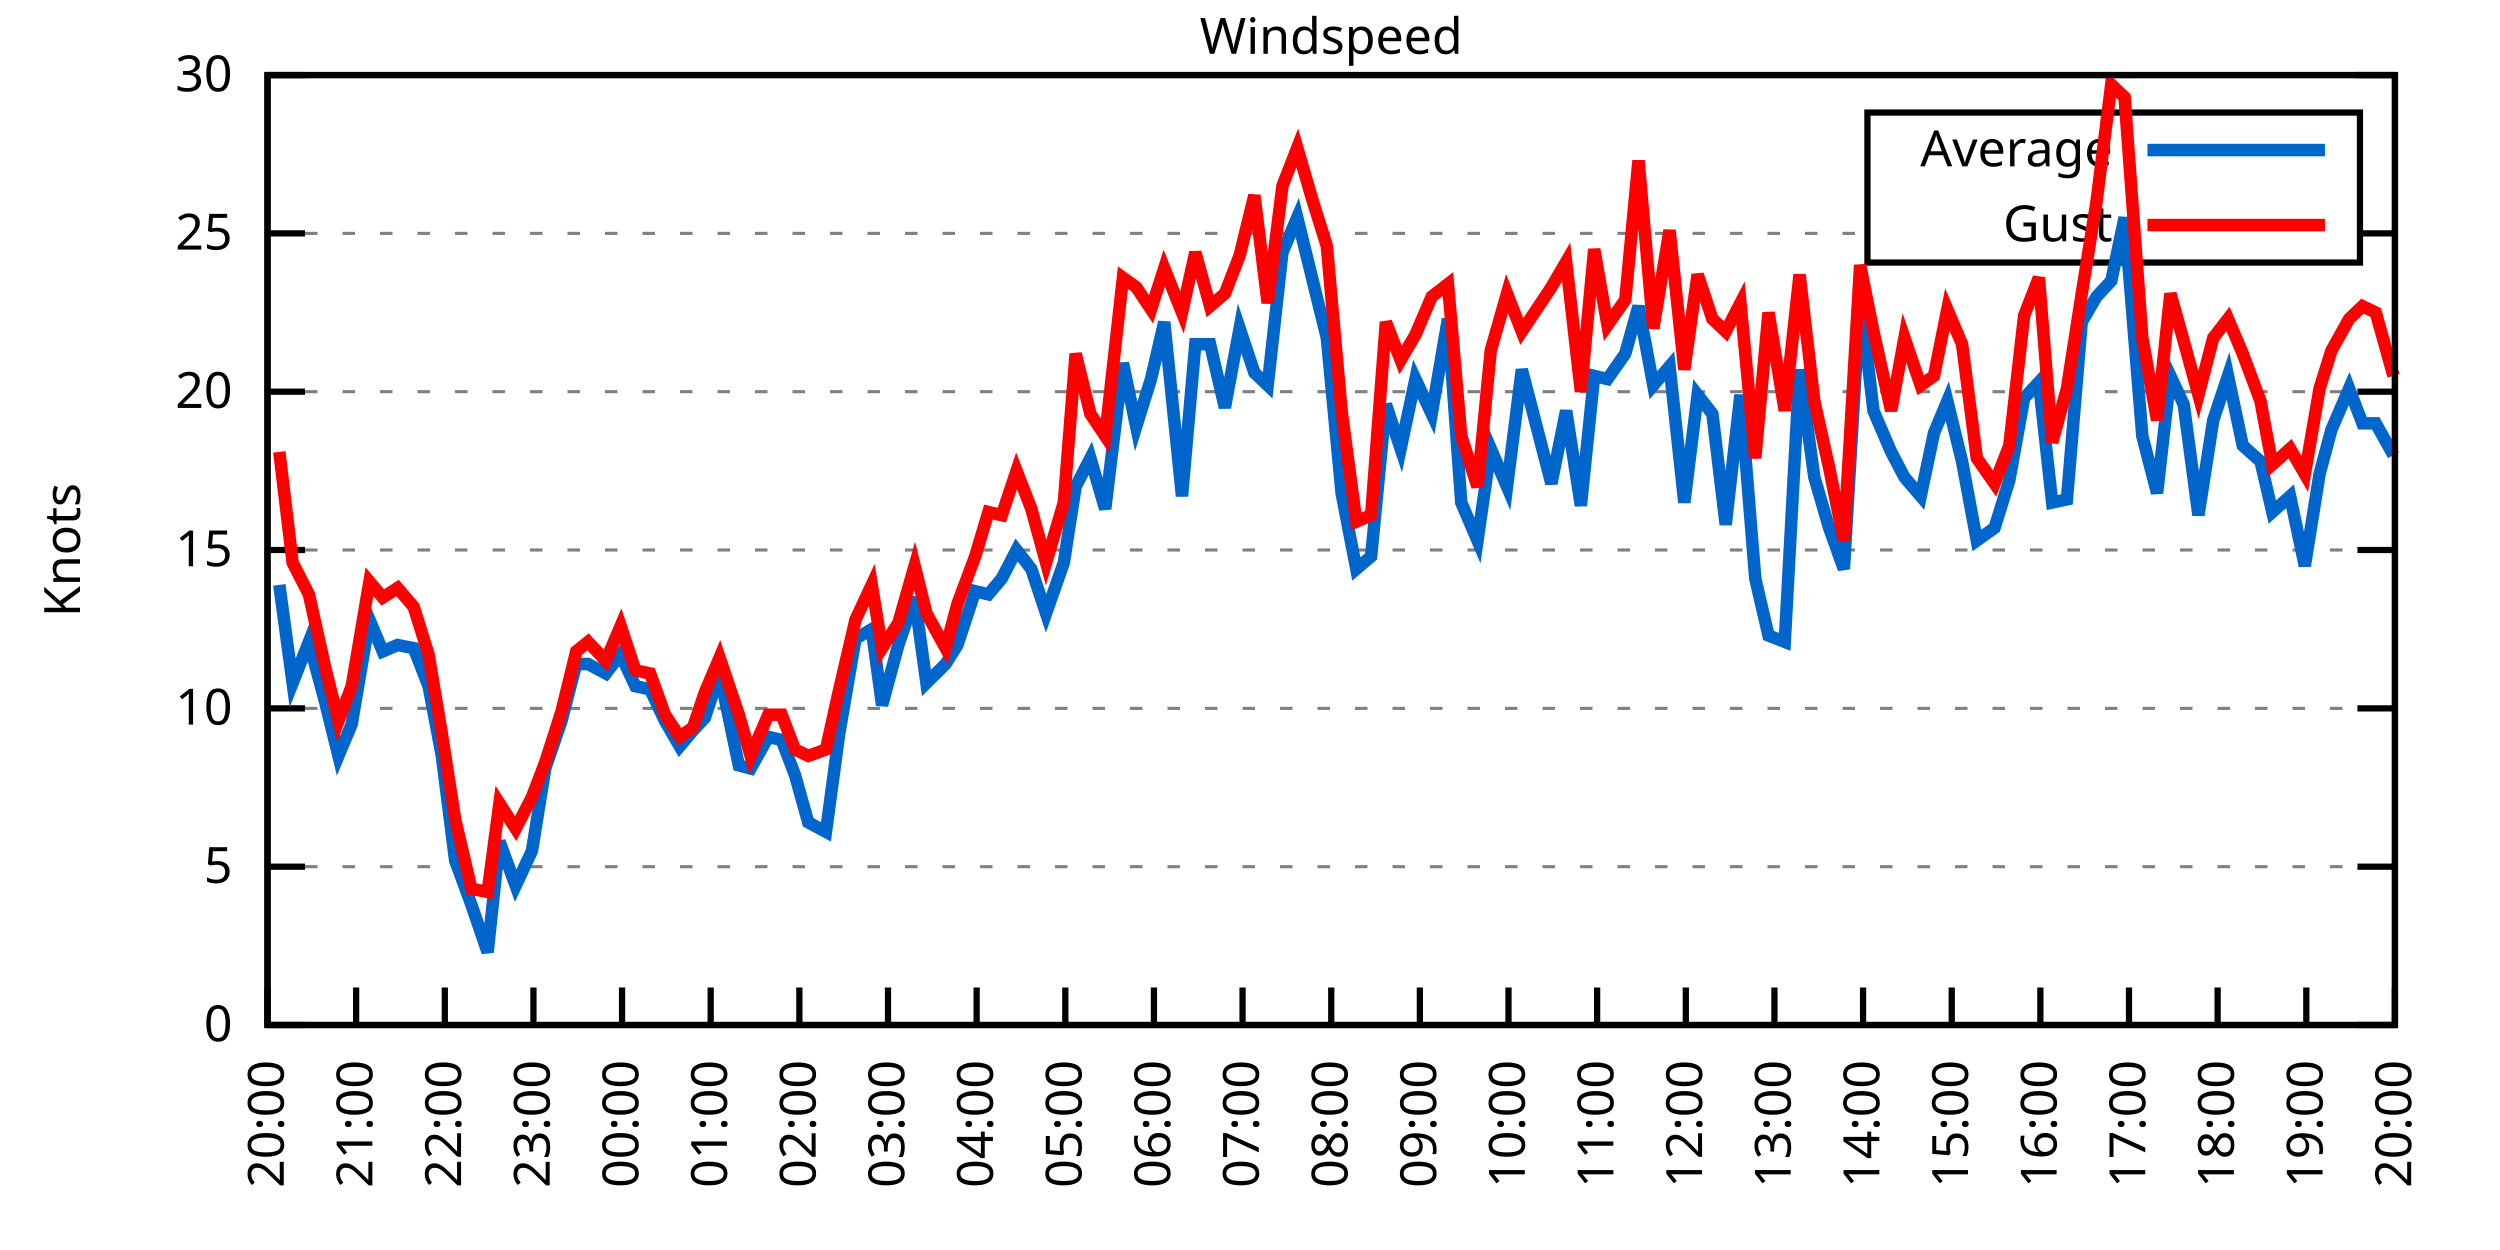
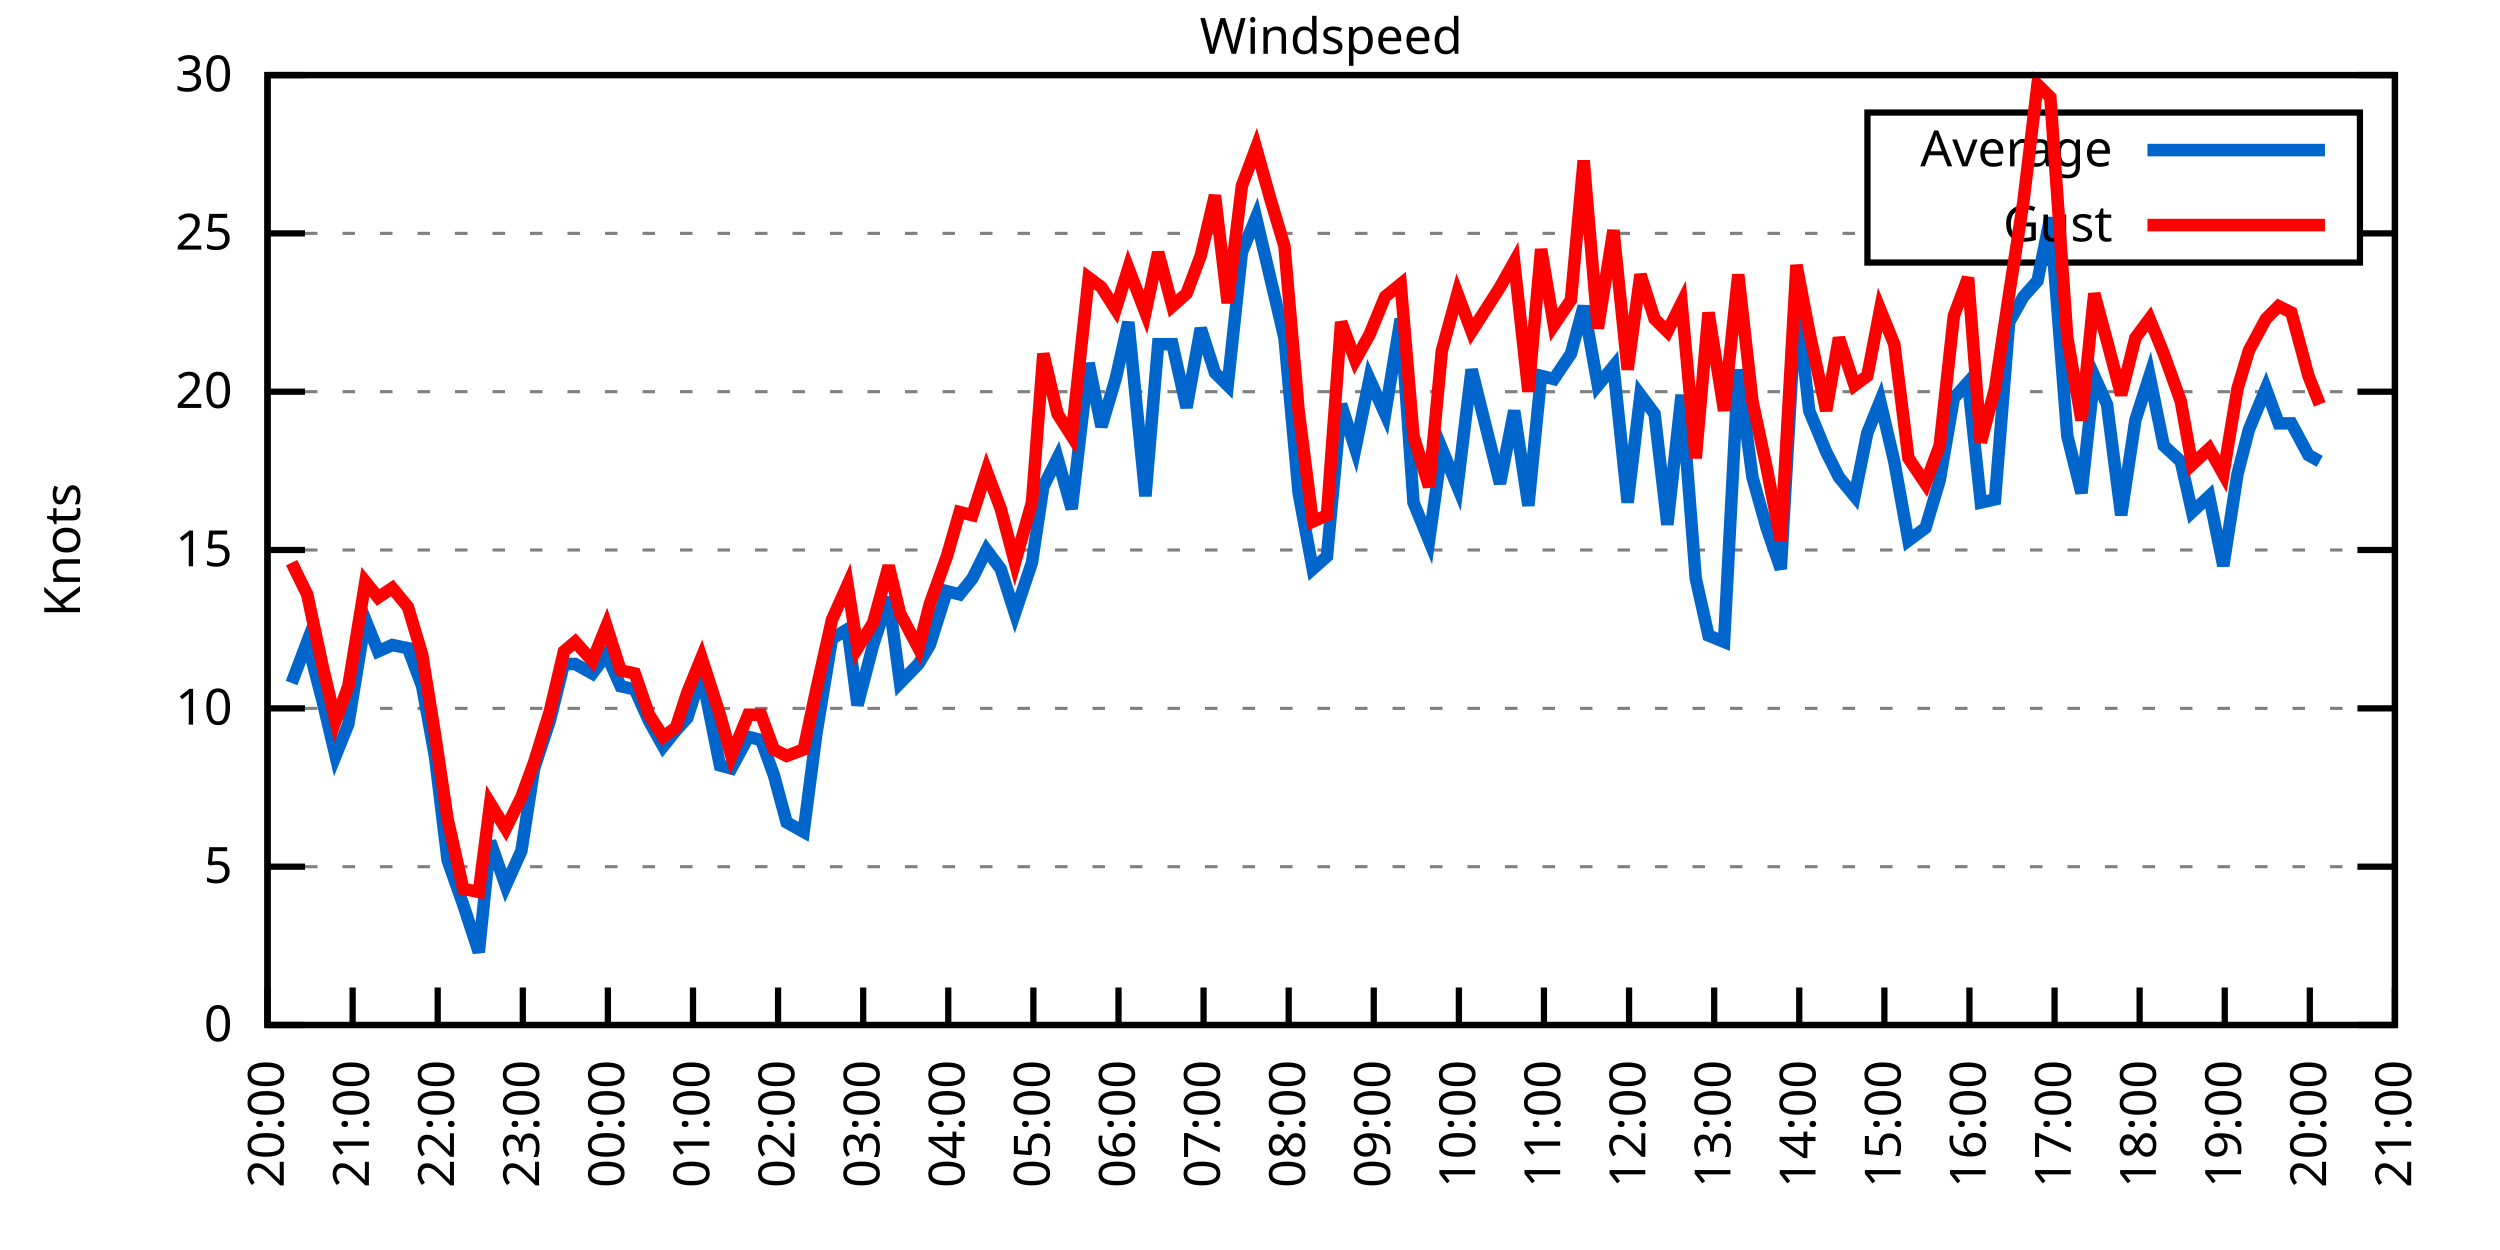
<svg xmlns="http://www.w3.org/2000/svg" xmlns:xlink="http://www.w3.org/1999/xlink" width="400" height="200" viewBox="0 0 400 200">
  <g id="gnuplot_canvas">
    <rect x="0" y="0" width="400" height="200" fill="none" />
    <defs>
      <circle id="gpDot" r="0.5" stroke-width="0.5" stroke="currentColor" />
      <path id="gpPt0" stroke-width="0.333" stroke="currentColor" d="M-1,0 h2 M0,-1 v2" />
      <path id="gpPt1" stroke-width="0.333" stroke="currentColor" d="M-1,-1 L1,1 M1,-1 L-1,1" />
      <path id="gpPt2" stroke-width="0.333" stroke="currentColor" d="M-1,0 L1,0 M0,-1 L0,1 M-1,-1 L1,1 M-1,1 L1,-1" />
      <rect id="gpPt3" stroke-width="0.333" stroke="currentColor" x="-1" y="-1" width="2" height="2" />
      <rect id="gpPt4" stroke-width="0.333" stroke="currentColor" fill="currentColor" x="-1" y="-1" width="2" height="2" />
      <circle id="gpPt5" stroke-width="0.333" stroke="currentColor" cx="0" cy="0" r="1" />
      <use xlink:href="#gpPt5" id="gpPt6" fill="currentColor" stroke="none" />
      <path id="gpPt7" stroke-width="0.333" stroke="currentColor" d="M0,-1.33 L-1.33,0.67 L1.33,0.67 z" />
      <use xlink:href="#gpPt7" id="gpPt8" fill="currentColor" stroke="none" />
      <use xlink:href="#gpPt7" id="gpPt9" stroke="currentColor" transform="rotate(180)" />
      <use xlink:href="#gpPt9" id="gpPt10" fill="currentColor" stroke="none" />
      <use xlink:href="#gpPt3" id="gpPt11" stroke="currentColor" transform="rotate(45)" />
      <use xlink:href="#gpPt11" id="gpPt12" fill="currentColor" stroke="none" />
      <path id="gpPt13" stroke-width="0.333" stroke="currentColor" d="M0,1.330 L1.265,0.411 L0.782,-1.067 L-0.782,-1.076 L-1.265,0.411 z" />
      <use xlink:href="#gpPt13" id="gpPt14" fill="currentColor" stroke="none" />
      <filter id="textbox" filterUnits="objectBoundingBox" x="0" y="0" height="1" width="1">
        <feFlood flood-color="white" flood-opacity="1" result="bgnd" />
        <feComposite in="SourceGraphic" in2="bgnd" operator="atop" />
      </filter>
      <filter id="greybox" filterUnits="objectBoundingBox" x="0" y="0" height="1" width="1">
        <feFlood flood-color="lightgrey" flood-opacity="1" result="grey" />
        <feComposite in="SourceGraphic" in2="grey" operator="atop" />
      </filter>
    </defs>
    <g fill="none" color="white" stroke="currentColor" stroke-width="1.00" stroke-linecap="butt" stroke-linejoin="miter">
</g>
    <g fill="none" color="black" stroke="currentColor" stroke-width="1.00" stroke-linecap="butt" stroke-linejoin="miter">
      <g stroke="none" shape-rendering="crispEdges">
        <polygon fill="rgb(255, 255, 255)" points="42.80,164.00 383.18,164.00 383.18,12.02 42.80,12.02 " />
      </g>
    </g>
    <g fill="none" color="black" stroke="currentColor" stroke-width="1.00" stroke-linecap="butt" stroke-linejoin="miter">
</g>
    <g fill="none" color="black" stroke="black" stroke-width="0.50" stroke-linecap="butt" stroke-linejoin="miter">
</g>
    <g fill="none" color="gray" stroke="currentColor" stroke-width="0.50" stroke-linecap="butt" stroke-linejoin="miter">
      <path stroke="gray" stroke-dasharray="2,4" class="gridline" d="M42.80,164.00 L383.19,164.00  " />
    </g>
    <g fill="none" color="gray" stroke="gray" stroke-width="1.00" stroke-linecap="butt" stroke-linejoin="miter">
</g>
    <g fill="none" color="black" stroke="currentColor" stroke-width="1.00" stroke-linecap="butt" stroke-linejoin="miter">
      <path stroke="black" d="M42.80,164.00 L48.80,164.00 M383.19,164.00 L377.19,164.00  " />
      <g transform="translate(37.20,166.60)" stroke="none" fill="black" font-family="Sans" font-size="8.00" text-anchor="end">
        <text>
          <tspan font-family="Sans"> 0</tspan>
        </text>
      </g>
    </g>
    <g fill="none" color="black" stroke="currentColor" stroke-width="1.00" stroke-linecap="butt" stroke-linejoin="miter">
</g>
    <g fill="none" color="black" stroke="black" stroke-width="0.50" stroke-linecap="butt" stroke-linejoin="miter">
</g>
    <g fill="none" color="gray" stroke="currentColor" stroke-width="0.50" stroke-linecap="butt" stroke-linejoin="miter">
      <path stroke="gray" stroke-dasharray="2,4" class="gridline" d="M42.80,138.67 L383.19,138.67  " />
    </g>
    <g fill="none" color="gray" stroke="gray" stroke-width="1.00" stroke-linecap="butt" stroke-linejoin="miter">
</g>
    <g fill="none" color="black" stroke="currentColor" stroke-width="1.00" stroke-linecap="butt" stroke-linejoin="miter">
      <path stroke="black" d="M42.80,138.67 L48.80,138.67 M383.19,138.67 L377.19,138.67  " />
      <g transform="translate(37.20,141.27)" stroke="none" fill="black" font-family="Sans" font-size="8.00" text-anchor="end">
        <text>
          <tspan font-family="Sans"> 5</tspan>
        </text>
      </g>
    </g>
    <g fill="none" color="black" stroke="currentColor" stroke-width="1.00" stroke-linecap="butt" stroke-linejoin="miter">
</g>
    <g fill="none" color="black" stroke="black" stroke-width="0.50" stroke-linecap="butt" stroke-linejoin="miter">
</g>
    <g fill="none" color="gray" stroke="currentColor" stroke-width="0.50" stroke-linecap="butt" stroke-linejoin="miter">
      <path stroke="gray" stroke-dasharray="2,4" class="gridline" d="M42.80,113.34 L383.19,113.34  " />
    </g>
    <g fill="none" color="gray" stroke="gray" stroke-width="1.00" stroke-linecap="butt" stroke-linejoin="miter">
</g>
    <g fill="none" color="black" stroke="currentColor" stroke-width="1.00" stroke-linecap="butt" stroke-linejoin="miter">
      <path stroke="black" d="M42.80,113.34 L48.80,113.34 M383.19,113.34 L377.19,113.34  " />
      <g transform="translate(37.20,115.94)" stroke="none" fill="black" font-family="Sans" font-size="8.00" text-anchor="end">
        <text>
          <tspan font-family="Sans"> 10</tspan>
        </text>
      </g>
    </g>
    <g fill="none" color="black" stroke="currentColor" stroke-width="1.00" stroke-linecap="butt" stroke-linejoin="miter">
</g>
    <g fill="none" color="black" stroke="black" stroke-width="0.50" stroke-linecap="butt" stroke-linejoin="miter">
</g>
    <g fill="none" color="gray" stroke="currentColor" stroke-width="0.50" stroke-linecap="butt" stroke-linejoin="miter">
      <path stroke="gray" stroke-dasharray="2,4" class="gridline" d="M42.80,88.00 L383.19,88.00  " />
    </g>
    <g fill="none" color="gray" stroke="gray" stroke-width="1.00" stroke-linecap="butt" stroke-linejoin="miter">
</g>
    <g fill="none" color="black" stroke="currentColor" stroke-width="1.00" stroke-linecap="butt" stroke-linejoin="miter">
      <path stroke="black" d="M42.80,88.00 L48.80,88.00 M383.19,88.00 L377.19,88.00  " />
      <g transform="translate(37.20,90.60)" stroke="none" fill="black" font-family="Sans" font-size="8.00" text-anchor="end">
        <text>
          <tspan font-family="Sans"> 15</tspan>
        </text>
      </g>
    </g>
    <g fill="none" color="black" stroke="currentColor" stroke-width="1.00" stroke-linecap="butt" stroke-linejoin="miter">
</g>
    <g fill="none" color="black" stroke="black" stroke-width="0.50" stroke-linecap="butt" stroke-linejoin="miter">
</g>
    <g fill="none" color="gray" stroke="currentColor" stroke-width="0.50" stroke-linecap="butt" stroke-linejoin="miter">
      <path stroke="gray" stroke-dasharray="2,4" class="gridline" d="M42.80,62.67 L383.19,62.67  " />
    </g>
    <g fill="none" color="gray" stroke="gray" stroke-width="1.00" stroke-linecap="butt" stroke-linejoin="miter">
</g>
    <g fill="none" color="black" stroke="currentColor" stroke-width="1.00" stroke-linecap="butt" stroke-linejoin="miter">
      <path stroke="black" d="M42.80,62.67 L48.80,62.67 M383.19,62.67 L377.19,62.67  " />
      <g transform="translate(37.20,65.27)" stroke="none" fill="black" font-family="Sans" font-size="8.00" text-anchor="end">
        <text>
          <tspan font-family="Sans"> 20</tspan>
        </text>
      </g>
    </g>
    <g fill="none" color="black" stroke="currentColor" stroke-width="1.00" stroke-linecap="butt" stroke-linejoin="miter">
</g>
    <g fill="none" color="black" stroke="black" stroke-width="0.50" stroke-linecap="butt" stroke-linejoin="miter">
</g>
    <g fill="none" color="gray" stroke="currentColor" stroke-width="0.50" stroke-linecap="butt" stroke-linejoin="miter">
      <path stroke="gray" stroke-dasharray="2,4" class="gridline" d="M42.80,37.34 L298.79,37.34 M377.59,37.34 L383.19,37.34  " />
    </g>
    <g fill="none" color="gray" stroke="gray" stroke-width="1.00" stroke-linecap="butt" stroke-linejoin="miter">
</g>
    <g fill="none" color="black" stroke="currentColor" stroke-width="1.00" stroke-linecap="butt" stroke-linejoin="miter">
      <path stroke="black" d="M42.80,37.34 L48.80,37.34 M383.19,37.34 L377.19,37.34  " />
      <g transform="translate(37.20,39.94)" stroke="none" fill="black" font-family="Sans" font-size="8.00" text-anchor="end">
        <text>
          <tspan font-family="Sans"> 25</tspan>
        </text>
      </g>
    </g>
    <g fill="none" color="black" stroke="currentColor" stroke-width="1.00" stroke-linecap="butt" stroke-linejoin="miter">
</g>
    <g fill="none" color="black" stroke="black" stroke-width="0.50" stroke-linecap="butt" stroke-linejoin="miter">
</g>
    <g fill="none" color="gray" stroke="currentColor" stroke-width="0.50" stroke-linecap="butt" stroke-linejoin="miter">
      <path stroke="gray" stroke-dasharray="2,4" class="gridline" d="M42.80,12.01 L383.19,12.01  " />
    </g>
    <g fill="none" color="gray" stroke="gray" stroke-width="1.00" stroke-linecap="butt" stroke-linejoin="miter">
</g>
    <g fill="none" color="black" stroke="currentColor" stroke-width="1.00" stroke-linecap="butt" stroke-linejoin="miter">
      <path stroke="black" d="M42.80,12.01 L48.80,12.01 M383.19,12.01 L377.19,12.01  " />
      <g transform="translate(37.20,14.61)" stroke="none" fill="black" font-family="Sans" font-size="8.00" text-anchor="end">
        <text>
          <tspan font-family="Sans"> 30</tspan>
        </text>
      </g>
    </g>
    <g fill="none" color="black" stroke="currentColor" stroke-width="1.00" stroke-linecap="butt" stroke-linejoin="miter">
      <path stroke="black" d="M42.80,164.00 L42.80,158.00  " />
      <g transform="translate(45.40,169.60) rotate(270.00)" stroke="none" fill="black" font-family="Sans" font-size="8.00" text-anchor="end">
        <text>
          <tspan font-family="Sans">20:00</tspan>
        </text>
      </g>
    </g>
    <g fill="none" color="black" stroke="currentColor" stroke-width="1.00" stroke-linecap="butt" stroke-linejoin="miter">
-       <path stroke="black" d="M56.98,164.00 L56.98,158.00  " />
-       <g transform="translate(59.58,169.60) rotate(270.00)" stroke="none" fill="black" font-family="Sans" font-size="8.00" text-anchor="end">
+       <path stroke="black" d="M56.42,164.00 L56.42,158.00  " />
+       <g transform="translate(59.02,169.60) rotate(270.00)" stroke="none" fill="black" font-family="Sans" font-size="8.00" text-anchor="end">
        <text>
          <tspan font-family="Sans">21:00</tspan>
        </text>
      </g>
    </g>
    <g fill="none" color="black" stroke="currentColor" stroke-width="1.00" stroke-linecap="butt" stroke-linejoin="miter">
-       <path stroke="black" d="M71.17,164.00 L71.17,158.00  " />
-       <g transform="translate(73.77,169.60) rotate(270.00)" stroke="none" fill="black" font-family="Sans" font-size="8.00" text-anchor="end">
+       <path stroke="black" d="M70.03,164.00 L70.03,158.00  " />
+       <g transform="translate(72.63,169.60) rotate(270.00)" stroke="none" fill="black" font-family="Sans" font-size="8.00" text-anchor="end">
        <text>
          <tspan font-family="Sans">22:00</tspan>
        </text>
      </g>
    </g>
    <g fill="none" color="black" stroke="currentColor" stroke-width="1.00" stroke-linecap="butt" stroke-linejoin="miter">
-       <path stroke="black" d="M85.35,164.00 L85.35,158.00  " />
-       <g transform="translate(87.95,169.60) rotate(270.00)" stroke="none" fill="black" font-family="Sans" font-size="8.00" text-anchor="end">
+       <path stroke="black" d="M83.65,164.00 L83.65,158.00  " />
+       <g transform="translate(86.25,169.60) rotate(270.00)" stroke="none" fill="black" font-family="Sans" font-size="8.00" text-anchor="end">
        <text>
          <tspan font-family="Sans">23:00</tspan>
        </text>
      </g>
    </g>
    <g fill="none" color="black" stroke="currentColor" stroke-width="1.00" stroke-linecap="butt" stroke-linejoin="miter">
-       <path stroke="black" d="M99.53,164.00 L99.53,158.00  " />
-       <g transform="translate(102.13,169.60) rotate(270.00)" stroke="none" fill="black" font-family="Sans" font-size="8.00" text-anchor="end">
+       <path stroke="black" d="M97.26,164.00 L97.26,158.00  " />
+       <g transform="translate(99.86,169.60) rotate(270.00)" stroke="none" fill="black" font-family="Sans" font-size="8.00" text-anchor="end">
        <text>
          <tspan font-family="Sans">00:00</tspan>
        </text>
      </g>
    </g>
    <g fill="none" color="black" stroke="currentColor" stroke-width="1.00" stroke-linecap="butt" stroke-linejoin="miter">
-       <path stroke="black" d="M113.71,164.00 L113.71,158.00  " />
-       <g transform="translate(116.31,169.60) rotate(270.00)" stroke="none" fill="black" font-family="Sans" font-size="8.00" text-anchor="end">
+       <path stroke="black" d="M110.88,164.00 L110.88,158.00  " />
+       <g transform="translate(113.48,169.60) rotate(270.00)" stroke="none" fill="black" font-family="Sans" font-size="8.00" text-anchor="end">
        <text>
          <tspan font-family="Sans">01:00</tspan>
        </text>
      </g>
    </g>
    <g fill="none" color="black" stroke="currentColor" stroke-width="1.00" stroke-linecap="butt" stroke-linejoin="miter">
-       <path stroke="black" d="M127.90,164.00 L127.90,158.00  " />
-       <g transform="translate(130.50,169.60) rotate(270.00)" stroke="none" fill="black" font-family="Sans" font-size="8.00" text-anchor="end">
+       <path stroke="black" d="M124.49,164.00 L124.49,158.00  " />
+       <g transform="translate(127.09,169.60) rotate(270.00)" stroke="none" fill="black" font-family="Sans" font-size="8.00" text-anchor="end">
        <text>
          <tspan font-family="Sans">02:00</tspan>
        </text>
      </g>
    </g>
    <g fill="none" color="black" stroke="currentColor" stroke-width="1.00" stroke-linecap="butt" stroke-linejoin="miter">
-       <path stroke="black" d="M142.08,164.00 L142.08,158.00  " />
-       <g transform="translate(144.68,169.60) rotate(270.00)" stroke="none" fill="black" font-family="Sans" font-size="8.00" text-anchor="end">
+       <path stroke="black" d="M138.11,164.00 L138.11,158.00  " />
+       <g transform="translate(140.71,169.60) rotate(270.00)" stroke="none" fill="black" font-family="Sans" font-size="8.00" text-anchor="end">
        <text>
          <tspan font-family="Sans">03:00</tspan>
        </text>
      </g>
    </g>
    <g fill="none" color="black" stroke="currentColor" stroke-width="1.00" stroke-linecap="butt" stroke-linejoin="miter">
-       <path stroke="black" d="M156.26,164.00 L156.26,158.00  " />
-       <g transform="translate(158.86,169.60) rotate(270.00)" stroke="none" fill="black" font-family="Sans" font-size="8.00" text-anchor="end">
+       <path stroke="black" d="M151.72,164.00 L151.72,158.00  " />
+       <g transform="translate(154.32,169.60) rotate(270.00)" stroke="none" fill="black" font-family="Sans" font-size="8.00" text-anchor="end">
        <text>
          <tspan font-family="Sans">04:00</tspan>
        </text>
      </g>
    </g>
    <g fill="none" color="black" stroke="currentColor" stroke-width="1.00" stroke-linecap="butt" stroke-linejoin="miter">
-       <path stroke="black" d="M170.45,164.00 L170.45,158.00  " />
-       <g transform="translate(173.05,169.60) rotate(270.00)" stroke="none" fill="black" font-family="Sans" font-size="8.00" text-anchor="end">
+       <path stroke="black" d="M165.34,164.00 L165.34,158.00  " />
+       <g transform="translate(167.94,169.60) rotate(270.00)" stroke="none" fill="black" font-family="Sans" font-size="8.00" text-anchor="end">
        <text>
          <tspan font-family="Sans">05:00</tspan>
        </text>
      </g>
    </g>
    <g fill="none" color="black" stroke="currentColor" stroke-width="1.00" stroke-linecap="butt" stroke-linejoin="miter">
-       <path stroke="black" d="M184.63,164.00 L184.63,158.00  " />
-       <g transform="translate(187.23,169.60) rotate(270.00)" stroke="none" fill="black" font-family="Sans" font-size="8.00" text-anchor="end">
+       <path stroke="black" d="M178.96,164.00 L178.96,158.00  " />
+       <g transform="translate(181.56,169.60) rotate(270.00)" stroke="none" fill="black" font-family="Sans" font-size="8.00" text-anchor="end">
        <text>
          <tspan font-family="Sans">06:00</tspan>
        </text>
      </g>
    </g>
    <g fill="none" color="black" stroke="currentColor" stroke-width="1.00" stroke-linecap="butt" stroke-linejoin="miter">
-       <path stroke="black" d="M198.81,164.00 L198.81,158.00  " />
-       <g transform="translate(201.41,169.60) rotate(270.00)" stroke="none" fill="black" font-family="Sans" font-size="8.00" text-anchor="end">
+       <path stroke="black" d="M192.57,164.00 L192.57,158.00  " />
+       <g transform="translate(195.17,169.60) rotate(270.00)" stroke="none" fill="black" font-family="Sans" font-size="8.00" text-anchor="end">
        <text>
          <tspan font-family="Sans">07:00</tspan>
        </text>
      </g>
    </g>
    <g fill="none" color="black" stroke="currentColor" stroke-width="1.00" stroke-linecap="butt" stroke-linejoin="miter">
-       <path stroke="black" d="M213.00,164.00 L213.00,158.00  " />
-       <g transform="translate(215.60,169.60) rotate(270.00)" stroke="none" fill="black" font-family="Sans" font-size="8.00" text-anchor="end">
+       <path stroke="black" d="M206.19,164.00 L206.19,158.00  " />
+       <g transform="translate(208.79,169.60) rotate(270.00)" stroke="none" fill="black" font-family="Sans" font-size="8.00" text-anchor="end">
        <text>
          <tspan font-family="Sans">08:00</tspan>
        </text>
      </g>
    </g>
    <g fill="none" color="black" stroke="currentColor" stroke-width="1.00" stroke-linecap="butt" stroke-linejoin="miter">
-       <path stroke="black" d="M227.18,164.00 L227.18,158.00  " />
-       <g transform="translate(229.78,169.60) rotate(270.00)" stroke="none" fill="black" font-family="Sans" font-size="8.00" text-anchor="end">
+       <path stroke="black" d="M219.80,164.00 L219.80,158.00  " />
+       <g transform="translate(222.40,169.60) rotate(270.00)" stroke="none" fill="black" font-family="Sans" font-size="8.00" text-anchor="end">
        <text>
          <tspan font-family="Sans">09:00</tspan>
        </text>
      </g>
    </g>
    <g fill="none" color="black" stroke="currentColor" stroke-width="1.00" stroke-linecap="butt" stroke-linejoin="miter">
-       <path stroke="black" d="M241.36,164.00 L241.36,158.00  " />
-       <g transform="translate(243.96,169.60) rotate(270.00)" stroke="none" fill="black" font-family="Sans" font-size="8.00" text-anchor="end">
+       <path stroke="black" d="M233.42,164.00 L233.42,158.00  " />
+       <g transform="translate(236.02,169.60) rotate(270.00)" stroke="none" fill="black" font-family="Sans" font-size="8.00" text-anchor="end">
        <text>
          <tspan font-family="Sans">10:00</tspan>
        </text>
      </g>
    </g>
    <g fill="none" color="black" stroke="currentColor" stroke-width="1.00" stroke-linecap="butt" stroke-linejoin="miter">
-       <path stroke="black" d="M255.54,164.00 L255.54,158.00  " />
-       <g transform="translate(258.14,169.60) rotate(270.00)" stroke="none" fill="black" font-family="Sans" font-size="8.00" text-anchor="end">
+       <path stroke="black" d="M247.03,164.00 L247.03,158.00  " />
+       <g transform="translate(249.63,169.60) rotate(270.00)" stroke="none" fill="black" font-family="Sans" font-size="8.00" text-anchor="end">
        <text>
          <tspan font-family="Sans">11:00</tspan>
        </text>
      </g>
    </g>
    <g fill="none" color="black" stroke="currentColor" stroke-width="1.00" stroke-linecap="butt" stroke-linejoin="miter">
-       <path stroke="black" d="M269.73,164.00 L269.73,158.00  " />
-       <g transform="translate(272.33,169.60) rotate(270.00)" stroke="none" fill="black" font-family="Sans" font-size="8.00" text-anchor="end">
+       <path stroke="black" d="M260.65,164.00 L260.65,158.00  " />
+       <g transform="translate(263.25,169.60) rotate(270.00)" stroke="none" fill="black" font-family="Sans" font-size="8.00" text-anchor="end">
        <text>
          <tspan font-family="Sans">12:00</tspan>
        </text>
      </g>
    </g>
    <g fill="none" color="black" stroke="currentColor" stroke-width="1.00" stroke-linecap="butt" stroke-linejoin="miter">
-       <path stroke="black" d="M283.91,164.00 L283.91,158.00  " />
-       <g transform="translate(286.51,169.60) rotate(270.00)" stroke="none" fill="black" font-family="Sans" font-size="8.00" text-anchor="end">
+       <path stroke="black" d="M274.27,164.00 L274.27,158.00  " />
+       <g transform="translate(276.87,169.60) rotate(270.00)" stroke="none" fill="black" font-family="Sans" font-size="8.00" text-anchor="end">
        <text>
          <tspan font-family="Sans">13:00</tspan>
        </text>
      </g>
    </g>
    <g fill="none" color="black" stroke="currentColor" stroke-width="1.00" stroke-linecap="butt" stroke-linejoin="miter">
-       <path stroke="black" d="M298.09,164.00 L298.09,158.00  " />
-       <g transform="translate(300.69,169.60) rotate(270.00)" stroke="none" fill="black" font-family="Sans" font-size="8.00" text-anchor="end">
+       <path stroke="black" d="M287.88,164.00 L287.88,158.00  " />
+       <g transform="translate(290.48,169.60) rotate(270.00)" stroke="none" fill="black" font-family="Sans" font-size="8.00" text-anchor="end">
        <text>
          <tspan font-family="Sans">14:00</tspan>
        </text>
      </g>
    </g>
    <g fill="none" color="black" stroke="currentColor" stroke-width="1.00" stroke-linecap="butt" stroke-linejoin="miter">
-       <path stroke="black" d="M312.28,164.00 L312.28,158.00  " />
-       <g transform="translate(314.88,169.60) rotate(270.00)" stroke="none" fill="black" font-family="Sans" font-size="8.00" text-anchor="end">
+       <path stroke="black" d="M301.50,164.00 L301.50,158.00  " />
+       <g transform="translate(304.10,169.60) rotate(270.00)" stroke="none" fill="black" font-family="Sans" font-size="8.00" text-anchor="end">
        <text>
          <tspan font-family="Sans">15:00</tspan>
        </text>
      </g>
    </g>
    <g fill="none" color="black" stroke="currentColor" stroke-width="1.00" stroke-linecap="butt" stroke-linejoin="miter">
-       <path stroke="black" d="M326.46,164.00 L326.46,158.00  " />
-       <g transform="translate(329.06,169.60) rotate(270.00)" stroke="none" fill="black" font-family="Sans" font-size="8.00" text-anchor="end">
+       <path stroke="black" d="M315.11,164.00 L315.11,158.00  " />
+       <g transform="translate(317.71,169.60) rotate(270.00)" stroke="none" fill="black" font-family="Sans" font-size="8.00" text-anchor="end">
        <text>
          <tspan font-family="Sans">16:00</tspan>
        </text>
      </g>
    </g>
    <g fill="none" color="black" stroke="currentColor" stroke-width="1.00" stroke-linecap="butt" stroke-linejoin="miter">
-       <path stroke="black" d="M340.64,164.00 L340.64,158.00  " />
-       <g transform="translate(343.24,169.60) rotate(270.00)" stroke="none" fill="black" font-family="Sans" font-size="8.00" text-anchor="end">
+       <path stroke="black" d="M328.73,164.00 L328.73,158.00  " />
+       <g transform="translate(331.33,169.60) rotate(270.00)" stroke="none" fill="black" font-family="Sans" font-size="8.00" text-anchor="end">
        <text>
          <tspan font-family="Sans">17:00</tspan>
        </text>
      </g>
    </g>
    <g fill="none" color="black" stroke="currentColor" stroke-width="1.00" stroke-linecap="butt" stroke-linejoin="miter">
-       <path stroke="black" d="M354.82,164.00 L354.82,158.00  " />
-       <g transform="translate(357.42,169.60) rotate(270.00)" stroke="none" fill="black" font-family="Sans" font-size="8.00" text-anchor="end">
+       <path stroke="black" d="M342.34,164.00 L342.34,158.00  " />
+       <g transform="translate(344.94,169.60) rotate(270.00)" stroke="none" fill="black" font-family="Sans" font-size="8.00" text-anchor="end">
        <text>
          <tspan font-family="Sans">18:00</tspan>
        </text>
      </g>
    </g>
    <g fill="none" color="black" stroke="currentColor" stroke-width="1.00" stroke-linecap="butt" stroke-linejoin="miter">
-       <path stroke="black" d="M369.01,164.00 L369.01,158.00  " />
-       <g transform="translate(371.61,169.60) rotate(270.00)" stroke="none" fill="black" font-family="Sans" font-size="8.00" text-anchor="end">
+       <path stroke="black" d="M355.96,164.00 L355.96,158.00  " />
+       <g transform="translate(358.56,169.60) rotate(270.00)" stroke="none" fill="black" font-family="Sans" font-size="8.00" text-anchor="end">
        <text>
          <tspan font-family="Sans">19:00</tspan>
+         </text>
+       </g>
+     </g>
+     <g fill="none" color="black" stroke="currentColor" stroke-width="1.00" stroke-linecap="butt" stroke-linejoin="miter">
+       <path stroke="black" d="M369.57,164.00 L369.57,158.00  " />
+       <g transform="translate(372.17,169.60) rotate(270.00)" stroke="none" fill="black" font-family="Sans" font-size="8.00" text-anchor="end">
+         <text>
+           <tspan font-family="Sans">20:00</tspan>
        </text>
      </g>
    </g>
    <g fill="none" color="black" stroke="currentColor" stroke-width="1.00" stroke-linecap="butt" stroke-linejoin="miter">
      <path stroke="black" d="M383.19,164.00 L383.19,158.00  " />
      <g transform="translate(385.79,169.60) rotate(270.00)" stroke="none" fill="black" font-family="Sans" font-size="8.00" text-anchor="end">
        <text>
-           <tspan font-family="Sans">20:00</tspan>
+           <tspan font-family="Sans">21:00</tspan>
        </text>
      </g>
    </g>
    <g fill="none" color="black" stroke="currentColor" stroke-width="1.00" stroke-linecap="butt" stroke-linejoin="miter">
</g>
    <g fill="none" color="black" stroke="currentColor" stroke-width="1.00" stroke-linecap="butt" stroke-linejoin="miter">
      <path stroke="black" d="M42.80,12.01 L42.80,164.00 L383.19,164.00 L383.19,12.01 L42.80,12.01 Z  " />
    </g>
    <g fill="none" color="black" stroke="currentColor" stroke-width="1.00" stroke-linecap="butt" stroke-linejoin="miter">
</g>
    <g fill="none" color="black" stroke="currentColor" stroke-width="1.00" stroke-linecap="butt" stroke-linejoin="miter">
      <path stroke="black" d="M298.79,42.01 L298.79,18.01 L377.59,18.01 L377.59,42.01 L298.79,42.01 Z  " />
    </g>
    <g id="Windspeed_plot_1">
      <g fill="none" color="white" stroke="black" stroke-width="2.00" stroke-linecap="butt" stroke-linejoin="miter">
</g>
      <g fill="none" color="black" stroke="currentColor" stroke-width="2.00" stroke-linecap="butt" stroke-linejoin="miter">
        <g transform="translate(337.99,26.61)" stroke="none" fill="black" font-family="Sans" font-size="8.00" text-anchor="end">
          <text>
            <tspan font-family="Sans">Average</tspan>
          </text>
        </g>
      </g>
      <g fill="none" color="black" stroke="currentColor" stroke-width="2.00" stroke-linecap="butt" stroke-linejoin="miter">
-         <path stroke="rgb(  0, 102, 204)" d="M343.59,24.01 L371.99,24.01 M44.69,93.58 L46.82,109.28 L49.42,102.70 L52.02,112.32 L54.15,120.94 L56.27,115.87   L59.11,99.15 L61.24,104.22 L63.60,103.20 L66.20,103.71 L68.57,109.79 L70.69,120.94 L72.82,137.66 L75.42,144.75   L78.02,152.35 L79.91,134.62 L82.51,141.71 L85.11,136.14 L87.24,122.96 L89.84,115.36 L92.20,106.24 L94.09,106.24   L96.93,107.76 L99.30,104.72 L101.66,109.79 L104.02,110.30 L106.39,115.36 L108.75,119.42 L110.88,116.88 L112.77,114.86   L115.13,107.76 L118.21,122.46 L120.10,122.96 L122.93,117.90 L125.06,118.40 L127.19,123.98 L129.32,131.58 L132.15,133.10   L134.28,117.39 L136.88,102.19 L139.48,100.67 L141.13,112.83 L143.74,103.20 L146.34,95.60 L148.23,109.28 L151.30,106.24   L153.19,103.20 L156.03,94.59 L158.15,95.10 L160.28,92.56 L162.65,88.00 L165.01,91.04 L167.37,98.14 L170.21,90.03   L172.10,77.87 L174.46,73.31 L176.83,81.42 L179.67,58.11 L181.79,68.25 L184.16,60.65 L186.28,51.53 L189.12,79.39   L191.25,55.07 L193.61,55.07 L195.98,65.21 L198.34,52.54 L200.70,59.63 L202.83,61.66 L205.19,40.38 L207.56,34.81   L209.92,44.43 L212.29,54.06 L214.65,78.89 L217.01,91.04 L219.38,89.02 L221.74,64.70 L224.10,71.79 L226.47,60.65   L229.07,66.22 L231.67,51.02 L233.80,80.41 L236.40,86.49 L238.52,71.79 L241.12,77.87 L243.49,59.13 L248.22,77.37   L250.58,65.71 L252.94,80.91 L255.07,60.14 L257.20,60.65 L260.04,56.59 L262.16,48.99 L264.53,61.66 L267.13,58.62   L269.49,80.41 L271.62,63.18 L273.98,66.22 L276.11,83.95 L278.47,63.18 L280.84,92.56 L282.96,101.68 L285.56,102.70   L287.93,59.13 L290.29,76.35 L292.66,84.46 L295.02,91.04 L297.62,47.47 L299.75,65.71 L302.58,72.30 L304.71,76.35   L307.31,79.39 L309.44,69.26 L311.57,64.19 L313.93,73.82 L316.29,86.49 L319.13,84.46 L321.49,76.86 L323.86,63.69   L326.22,61.15 L328.35,80.41 L330.71,79.90 L333.08,51.53 L335.44,47.47 L337.80,44.94 L339.93,34.81 L342.77,69.77   L345.13,78.89 L347.26,60.14 L349.39,64.70 L351.75,82.43 L354.12,67.23 L356.48,60.14 L358.84,71.29 L361.68,73.82   L363.57,81.93 L366.41,79.39 L368.77,90.54 L371.13,75.85 L373.03,68.75 L375.86,62.17 L377.99,67.74 L380.12,67.74   L382.95,72.81  " />
+         <path stroke="rgb(  0, 102, 204)" d="M343.59,24.01 L371.99,24.01 M46.66,109.28 L49.15,102.70 L51.65,112.32 L53.69,120.94 L55.73,115.87 L58.46,99.15   L60.50,104.22 L62.77,103.20 L65.27,103.71 L67.54,109.79 L69.58,120.94 L71.62,137.66 L74.12,144.75 L76.61,152.35   L78.43,134.62 L80.92,141.71 L83.42,136.14 L85.46,122.96 L87.96,115.36 L90.23,106.24 L92.04,106.24 L94.77,107.76   L97.04,104.72 L99.30,109.79 L101.57,110.30 L103.84,115.36 L106.11,119.42 L108.15,116.88 L109.97,114.86 L112.24,107.76   L115.19,122.46 L117.01,122.96 L119.73,117.90 L121.77,118.40 L123.81,123.98 L125.86,131.58 L128.58,133.10 L130.62,117.39   L133.12,102.19 L135.61,100.67 L137.20,112.83 L139.70,103.20 L142.19,95.60 L144.01,109.28 L146.96,106.24 L148.77,103.20   L151.50,94.59 L153.54,95.10 L155.58,92.56 L157.85,88.00 L160.12,91.04 L162.39,98.14 L165.11,90.03 L166.93,77.87   L169.20,73.31 L171.47,81.42 L174.19,58.11 L176.23,68.25 L178.50,60.65 L180.54,51.53 L183.27,79.39 L185.31,55.07   L187.58,55.07 L189.85,65.21 L192.12,52.54 L194.39,59.63 L196.43,61.66 L198.70,40.38 L200.97,34.81 L203.24,44.43   L205.51,54.06 L207.78,78.89 L210.04,91.04 L212.31,89.02 L214.58,64.70 L216.85,71.79 L219.12,60.65 L221.62,66.22   L224.11,51.02 L226.16,80.41 L228.65,86.49 L230.70,71.79 L233.19,77.87 L235.46,59.13 L240.00,77.37 L242.27,65.71   L244.54,80.91 L246.58,60.14 L248.62,60.65 L251.35,56.59 L253.39,48.99 L255.66,61.66 L258.15,58.62 L260.42,80.41   L262.47,63.18 L264.73,66.22 L266.78,83.95 L269.05,63.18 L271.32,92.56 L273.36,101.68 L275.85,102.70 L278.12,59.13   L280.39,76.35 L282.66,84.46 L284.93,91.04 L287.43,47.47 L289.47,65.71 L292.19,72.30 L294.23,76.35 L296.73,79.39   L298.77,69.26 L300.82,64.19 L303.08,73.82 L305.35,86.49 L308.08,84.46 L310.35,76.86 L312.62,63.69 L314.89,61.15   L316.93,80.41 L319.20,79.90 L321.47,51.53 L323.74,47.47 L326.00,44.94 L328.05,34.81 L330.77,69.77 L333.04,78.89   L335.08,60.14 L337.12,64.70 L339.39,82.43 L341.66,67.23 L343.93,60.14 L346.20,71.29 L348.92,73.82 L350.74,81.93   L353.46,79.39 L355.73,90.54 L358.00,75.85 L359.82,68.75 L362.54,62.17 L364.58,67.74 L366.62,67.74 L369.35,72.81   L371.16,73.82  " />
      </g>
    </g>
    <g id="Windspeed_plot_2">
      <g fill="none" color="black" stroke="currentColor" stroke-width="2.00" stroke-linecap="butt" stroke-linejoin="miter">
        <g transform="translate(337.99,38.61)" stroke="none" fill="black" font-family="Sans" font-size="8.00" text-anchor="end">
          <text>
            <tspan font-family="Sans">Gust</tspan>
          </text>
        </g>
      </g>
      <g fill="none" color="black" stroke="currentColor" stroke-width="2.00" stroke-linecap="butt" stroke-linejoin="miter">
-         <path stroke="rgb(255,   0,   0)" d="M343.59,36.01 L371.99,36.01 M44.69,72.30 L46.82,90.03 L49.42,95.10 L52.02,106.75 L54.15,115.36 L56.27,109.79   L59.11,93.07 L61.24,95.60 L63.60,94.08 L66.20,97.12 L68.57,104.72 L70.69,117.39 L72.82,131.07 L75.42,142.21   L78.02,142.72 L79.91,128.54 L82.51,132.59 L85.11,127.52 L87.24,121.95 L89.84,113.84 L92.20,104.22 L94.09,102.70   L96.93,105.74 L99.30,100.16 L101.66,107.26 L104.02,107.76 L106.39,114.35 L108.75,117.90 L110.88,116.38 L112.77,110.80   L115.13,105.23 L118.21,114.35 L120.10,120.94 L122.93,114.35 L125.06,114.35 L127.19,119.92 L129.32,120.94 L132.15,119.92   L134.28,110.30 L136.88,99.15 L139.48,93.58 L141.13,103.71 L143.74,99.66 L146.34,90.54 L148.23,98.14 L151.30,103.71   L153.19,96.62 L156.03,89.02 L158.15,81.93 L160.28,82.43 L162.65,75.34 L165.01,81.42 L167.37,90.03 L170.21,80.41   L172.10,56.59 L174.46,66.22 L176.83,69.77 L179.67,44.43 L181.79,45.95 L184.16,49.50 L186.28,42.91 L189.12,50.01   L191.25,40.38 L193.61,48.99 L195.98,46.97 L198.34,40.89 L200.70,31.26 L202.83,48.49 L205.19,29.74 L207.56,23.66   L209.92,31.77 L212.29,39.37 L214.65,65.71 L217.01,83.45 L219.38,82.43 L221.74,51.53 L224.10,57.61 L226.47,53.55   L229.07,47.47 L231.67,45.45 L233.80,69.77 L236.40,77.87 L238.52,56.09 L241.12,46.97 L243.49,53.05 L248.22,45.95   L250.58,41.90 L252.94,62.67 L255.07,39.87 L257.20,52.03 L260.04,47.98 L262.16,25.69 L264.53,52.54 L267.13,36.84   L269.49,59.13 L271.62,43.93 L273.98,51.02 L276.11,53.05 L278.47,48.49 L280.84,73.31 L282.96,50.01 L285.56,65.71   L287.93,43.93 L290.29,64.19 L292.66,74.83 L295.02,86.49 L297.62,42.41 L299.75,53.05 L302.58,65.71 L304.71,54.06   L307.31,61.66 L309.44,60.14 L311.57,49.50 L313.93,55.07 L316.29,73.31 L319.13,77.37 L321.49,71.29 L323.86,50.51   L326.22,44.43 L328.35,70.78 L330.71,62.17 L333.08,46.97 L335.44,32.28 L337.80,13.53 L339.93,15.56 L342.77,54.06   L345.13,67.23 L347.26,46.97 L349.39,54.57 L351.75,63.18 L354.12,54.06 L356.48,51.02 L358.84,56.59 L361.68,64.19   L363.57,74.33 L366.41,71.79 L368.77,75.85 L371.13,62.17 L373.03,56.09 L375.86,51.02 L377.99,48.99 L380.12,50.01   L382.95,60.14  " />
+         <path stroke="rgb(255,   0,   0)" d="M343.59,36.01 L371.99,36.01 M46.66,90.03 L49.15,95.10 L51.65,106.75 L53.69,115.36 L55.73,109.79 L58.46,93.07   L60.50,95.60 L62.77,94.08 L65.27,97.12 L67.54,104.72 L69.58,117.39 L71.62,131.07 L74.12,142.21 L76.61,142.72   L78.43,128.54 L80.92,132.59 L83.42,127.52 L85.46,121.95 L87.96,113.84 L90.23,104.22 L92.04,102.70 L94.77,105.74   L97.04,100.16 L99.30,107.26 L101.57,107.76 L103.84,114.35 L106.11,117.90 L108.15,116.38 L109.97,110.80 L112.24,105.23   L115.19,114.35 L117.01,120.94 L119.73,114.35 L121.77,114.35 L123.81,119.92 L125.86,120.94 L128.58,119.92 L130.62,110.30   L133.12,99.15 L135.61,93.58 L137.20,103.71 L139.70,99.66 L142.19,90.54 L144.01,98.14 L146.96,103.71 L148.77,96.62   L151.50,89.02 L153.54,81.93 L155.58,82.43 L157.85,75.34 L160.12,81.42 L162.39,90.03 L165.11,80.41 L166.93,56.59   L169.20,66.22 L171.47,69.77 L174.19,44.43 L176.23,45.95 L178.50,49.50 L180.54,42.91 L183.27,50.01 L185.31,40.38   L187.58,48.99 L189.85,46.97 L192.12,40.89 L194.39,31.26 L196.43,48.49 L198.70,29.74 L200.97,23.66 L203.24,31.77   L205.51,39.37 L207.78,65.71 L210.04,83.45 L212.31,82.43 L214.58,51.53 L216.85,57.61 L219.12,53.55 L221.62,47.47   L224.11,45.45 L226.16,69.77 L228.65,77.87 L230.70,56.09 L233.19,46.97 L235.46,53.05 L240.00,45.95 L242.27,41.90   L244.54,62.67 L246.58,39.87 L248.62,52.03 L251.35,47.98 L253.39,25.69 L255.66,52.54 L258.15,36.84 L260.42,59.13   L262.47,43.93 L264.73,51.02 L266.78,53.05 L269.05,48.49 L271.32,73.31 L273.36,50.01 L275.85,65.71 L278.12,43.93   L280.39,64.19 L282.66,74.83 L284.93,86.49 L287.43,42.41 L289.47,53.05 L292.19,65.71 L294.23,54.06 L296.73,61.66   L298.77,60.14 L300.82,49.50 L303.08,55.07 L305.35,73.31 L308.08,77.37 L310.35,71.29 L312.62,50.51 L314.89,44.43   L316.93,70.78 L319.20,62.17 L321.47,46.97 L323.74,32.28 L326.00,13.53 L328.05,15.56 L330.77,54.06 L333.04,67.23   L335.08,46.97 L337.12,54.57 L339.39,63.18 L341.66,54.06 L343.93,51.02 L346.20,56.59 L348.92,64.19 L350.74,74.33   L353.46,71.79 L355.73,75.85 L358.00,62.17 L359.82,56.09 L362.54,51.02 L364.58,48.99 L366.62,50.01 L369.35,60.14   L371.16,64.70  " />
      </g>
    </g>
    <g fill="none" color="black" stroke="currentColor" stroke-width="2.00" stroke-linecap="butt" stroke-linejoin="miter">
</g>
    <g fill="none" color="black" stroke="black" stroke-width="1.00" stroke-linecap="butt" stroke-linejoin="miter">
</g>
    <g fill="none" color="black" stroke="currentColor" stroke-width="1.00" stroke-linecap="butt" stroke-linejoin="miter">
      <path stroke="black" d="M42.80,12.01 L42.80,164.00 L383.19,164.00 L383.19,12.01 L42.80,12.01 Z  " />
      <g transform="translate(12.80,88.01) rotate(270.00)" stroke="none" fill="black" font-family="Sans" font-size="8.00" text-anchor="middle">
        <text>
          <tspan font-family="Sans">Knots</tspan>
        </text>
      </g>
    </g>
    <g fill="none" color="black" stroke="currentColor" stroke-width="1.00" stroke-linecap="butt" stroke-linejoin="miter">
</g>
    <g fill="none" color="black" stroke="currentColor" stroke-width="1.00" stroke-linecap="butt" stroke-linejoin="miter">
      <g transform="translate(212.99,8.61)" stroke="none" fill="black" font-family="Sans" font-size="8.00" text-anchor="middle">
        <text>
          <tspan font-family="Sans">Windspeed</tspan>
        </text>
      </g>
    </g>
    <g fill="none" color="black" stroke="currentColor" stroke-width="1.00" stroke-linecap="butt" stroke-linejoin="miter">
</g>
  </g>
</svg>
